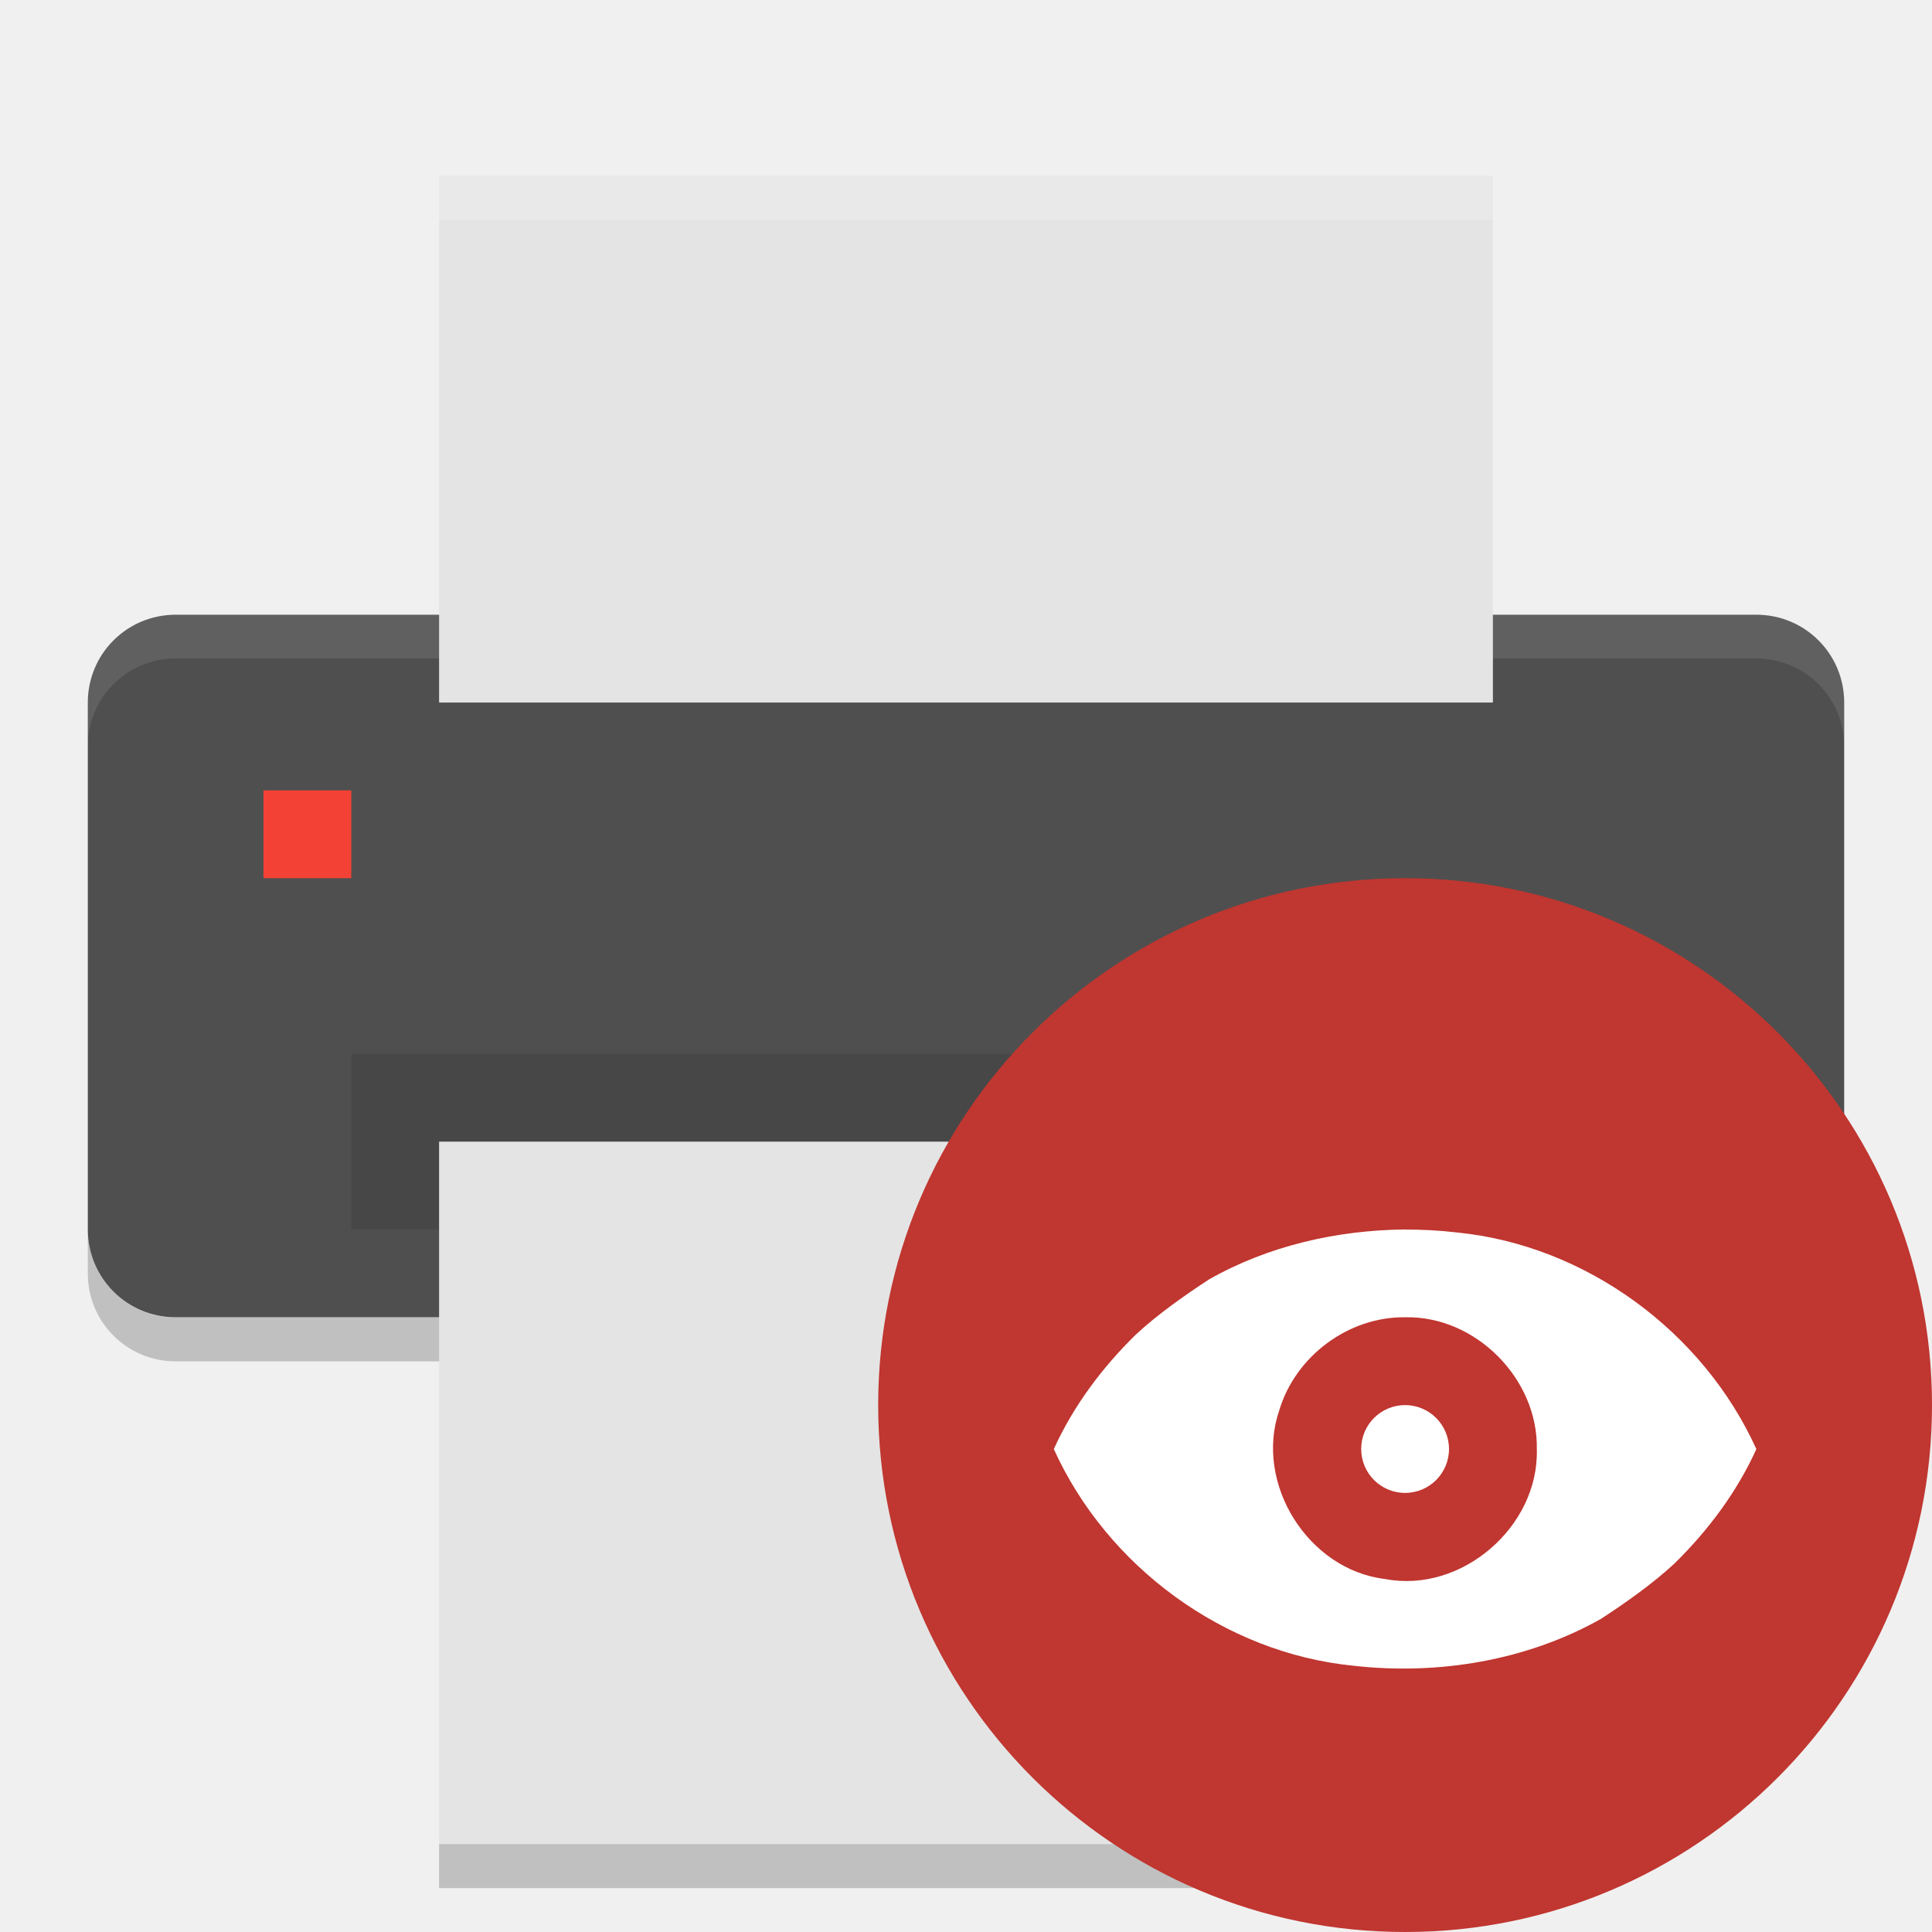
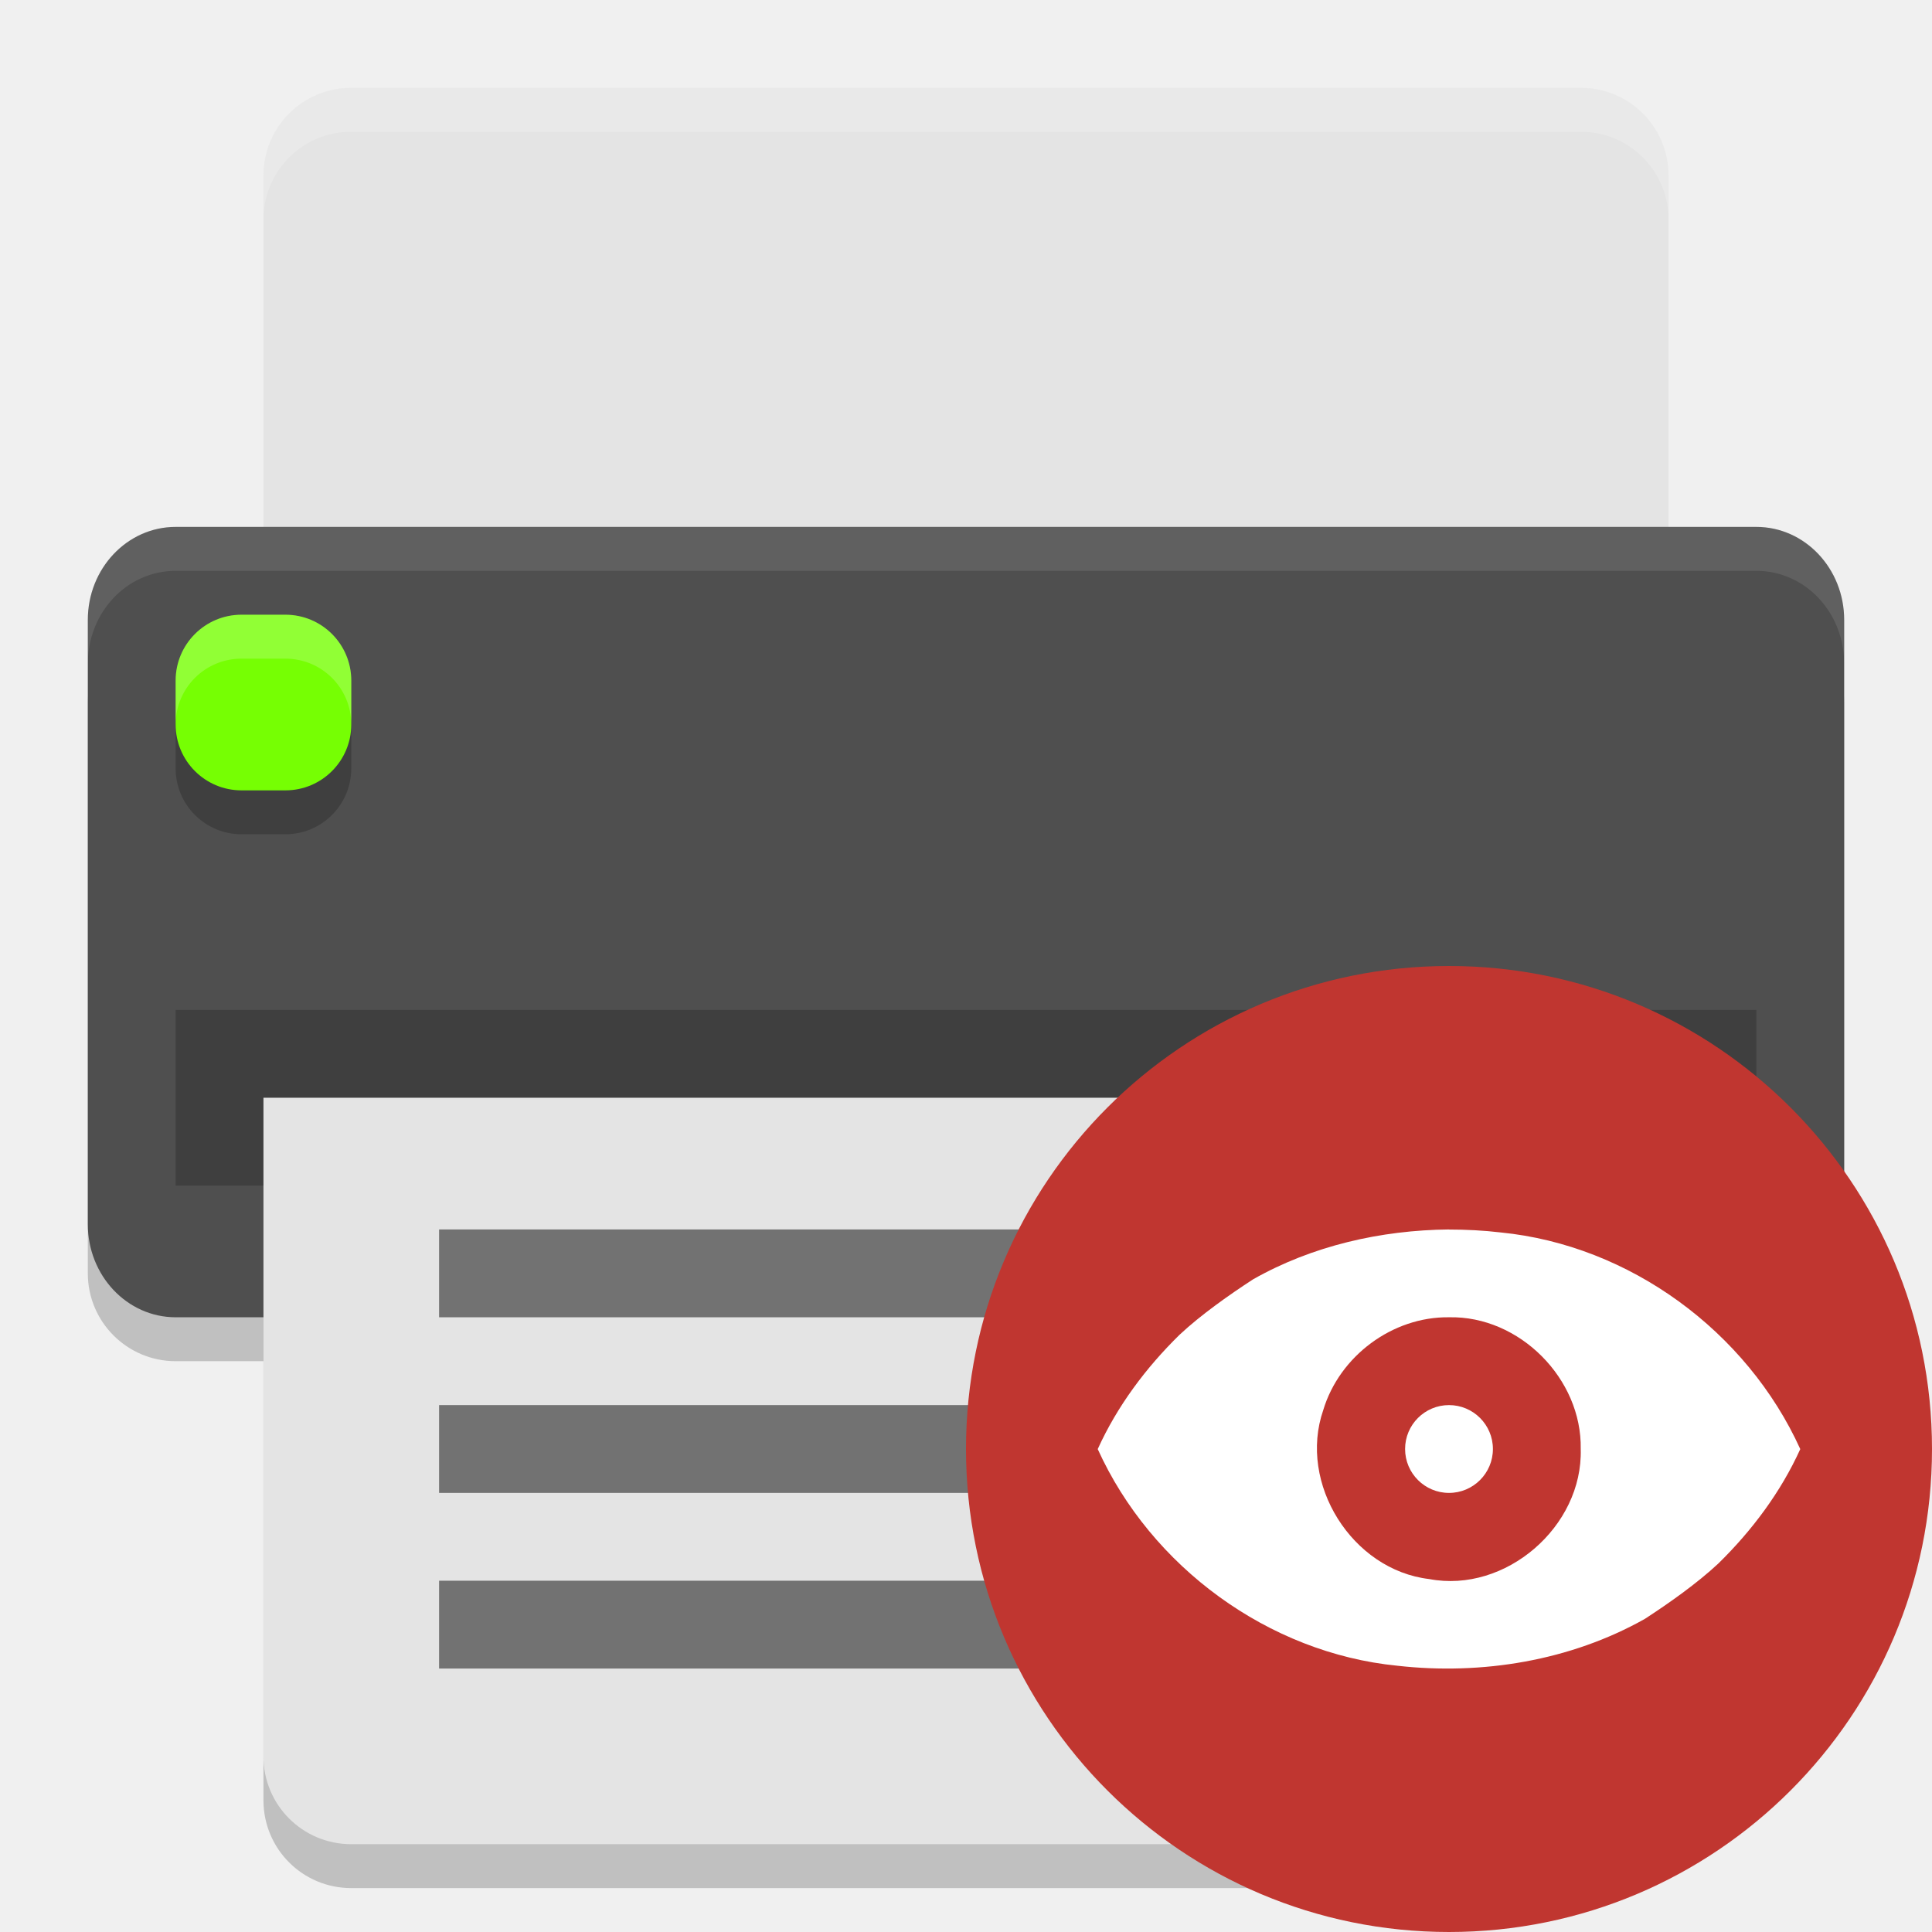
<svg xmlns="http://www.w3.org/2000/svg" width="22" height="22" version="1">
-   <path style="fill:#4f4f4f" d="M 21,14 21,8 C 21,7.446 20.554,7 20,7 L 2,7 C 1.446,7 1,7.446 1,8 L 1,14 C 1,14.554 1.446,15 2,15 l 18,0 c 0.554,0 1,-0.446 1,-1 z" />
-   <rect style="opacity:0.1" width="14" height="2" x="4" y="12" />
-   <path style="opacity:0.1;fill:#ffffff" d="m 2,6.998 c -0.554,0 -1,0.446 -1,1 l 0,0.5 c 0,-0.554 0.446,-1 1,-1 l 18,0 c 0.554,0 1,0.446 1,1 l 0,-0.5 c 0,-0.554 -0.446,-1 -1,-1 l -18,0 z" />
-   <rect style="fill:#e4e4e4" width="6" height="12" x="-8" y="-17" rx="0" ry="0" transform="matrix(0,-1,-1,0,0,0)" />
-   <rect style="fill:#e4e4e4" width="8" height="12" x="-21" y="-17" rx="0" ry="0" transform="matrix(0,-1,-1,0,0,0)" />
-   <path style="opacity:0.2" d="m 1,14.002 0,0.5 c 0,0.554 0.446,1 1,1 l 3,0 0,-0.5 -3,0 c -0.554,0 -1,-0.446 -1,-1 z m 20,0 c 0,0.554 -0.446,1 -1,1 l -3,0 0,0.5 3,0 c 0.554,0 1,-0.446 1,-1 z M 5,21 l 0,0.5 12,0 0,-0.5 z" />
-   <rect style="fill:#f34235" width="1" height="1" x="3" y="9" rx="0" ry="0" />
-   <path style="opacity:0.2;fill:#ffffff" d="m 5,2 0,0.5 12,0 0,-0.5 -12,0 z" />
-   <circle style="fill:#c03630" cx="16" cy="16" r="6" />
-   <path style="fill:#ffffff;fill-rule:evenodd" d="m 16,14 c -0.775,0.008 -1.556,0.185 -2.231,0.568 -0.269,0.175 -0.592,0.402 -0.836,0.63 -0.383,0.375 -0.711,0.813 -0.933,1.303 0.607,1.34 1.943,2.322 3.412,2.467 0.964,0.109 1.972,-0.057 2.819,-0.534 0.269,-0.175 0.592,-0.402 0.836,-0.63 0.383,-0.375 0.711,-0.813 0.933,-1.303 -0.608,-1.34 -1.943,-2.322 -3.412,-2.467 -0.195,-0.023 -0.392,-0.033 -0.588,-0.033 z m 0,1 c 0.803,-0.018 1.515,0.701 1.5,1.5 0.026,0.883 -0.855,1.646 -1.725,1.481 -0.879,-0.103 -1.496,-1.089 -1.207,-1.924 0.185,-0.615 0.788,-1.065 1.432,-1.057 z m 0,1 a 0.5,0.5 0 0 0 -0.5,0.5 0.5,0.5 0 0 0 0.5,0.5 0.5,0.5 0 0 0 0.5,-0.5 0.5,0.5 0 0 0 -0.5,-0.5 z" />
+   <rect width="8.5" height="20" x="-15.5" y="-21" rx="1" ry="1" transform="matrix(0,-1,-1,0,0,0)" style="opacity:0.2" />
+   <path d="m 3,13 0,7.5 c 0,0.554 0.446,1 1,1 l 14,0 c 0.554,0 1,-0.446 1,-1 L 19,13 3,13 Z" style="opacity:0.2" />
+   <path style="fill:#e4e4e4" d="M 4,1 C 3.446,1 3,1.446 3,2 L 3,8 19,8 19,2 C 19,1.446 18.554,1 18,1 L 4,1 Z" />
+   <rect style="fill:#4f4f4f" width="9" height="20" x="-15" y="-21" rx="1.059" ry="1" transform="matrix(0,-1,-1,0,0,0)" />
+   <rect width="18" height="2" x="2" y="11.5" style="opacity:0.2" />
+   <rect style="opacity:0.2" width="2" height="2" x="2" y="7.5" rx=".75" ry=".75" />
+   <rect width="2" height="2" x="2" y="7" rx=".75" ry=".75" style="fill:#76ff03" />
+   <path style="fill:#e4e4e4" d="M 3,12.5 3,20 c 0,0.554 0.446,1 1,1 l 14,0 c 0.554,0 1,-0.446 1,-1 l 0,-7.5 -16,0 z" />
+   <path style="opacity:0.2;fill:#ffffff" d="M 4,1 C 3.446,1 3,1.446 3,2 l 0,0.5 c 0,-0.554 0.446,-1 1,-1 l 14,0 c 0.554,0 1,0.446 1,1 L 19,2 C 19,1.446 18.554,1 18,1 L 4,1 Z" />
+   <rect width="10.5" height="1" x="5" y="18" style="opacity:0.5;fill-rule:evenodd" />
+   <rect width="8.5" height="1" x="5" y="16" style="opacity:0.5;fill-rule:evenodd" />
+   <rect style="opacity:0.5;fill-rule:evenodd" width="12" height="1" x="5" y="14" />
+   <path style="opacity:0.2;fill:#ffffff" d="m 2.75,7 c -0.415,0 -0.75,0.335 -0.75,0.75 l 0,0.5 c 0,-0.415 0.335,-0.75 0.75,-0.75 l 0.5,0 c 0.415,0 0.75,0.335 0.75,0.75 l 0,-0.5 c 0,-0.415 -0.335,-0.75 -0.75,-0.75 l -0.5,0 z" />
+   <path style="opacity:0.1;fill:#ffffff" d="M 2,6 C 1.446,6 1,6.472 1,7.059 l 0,0.5 C 1,6.972 1.446,6.5 2,6.5 l 18,0 c 0.554,0 1,0.472 1,1.059 l 0,-0.5 C 21,6.472 20.554,6 20,6 L 2,6 Z" />
+   <circle style="fill:#c03630" cx="16.5" cy="16.5" r="5.5" />
+   <path style="fill:#ffffff;fill-rule:evenodd" d="m 16.5,14 c -0.775,0.008 -1.556,0.185 -2.231,0.568 -0.269,0.175 -0.592,0.402 -0.836,0.63 -0.383,0.375 -0.711,0.813 -0.933,1.303 0.607,1.34 1.943,2.322 3.412,2.467 0.964,0.109 1.972,-0.057 2.819,-0.534 0.269,-0.175 0.592,-0.402 0.836,-0.63 0.383,-0.375 0.711,-0.813 0.933,-1.303 -0.608,-1.34 -1.943,-2.322 -3.412,-2.467 -0.195,-0.023 -0.392,-0.033 -0.588,-0.033 z m 0,1 c 0.803,-0.018 1.515,0.701 1.5,1.5 0.026,0.883 -0.855,1.646 -1.725,1.481 -0.879,-0.103 -1.496,-1.089 -1.207,-1.924 0.185,-0.615 0.788,-1.065 1.432,-1.057 z m 0,1 a 0.5,0.5 0 0 0 -0.5,0.5 0.5,0.5 0 0 0 0.5,0.5 0.5,0.5 0 0 0 0.5,-0.5 A 0.5,0.5 0 0 0 16.5,16 Z" />
</svg>
